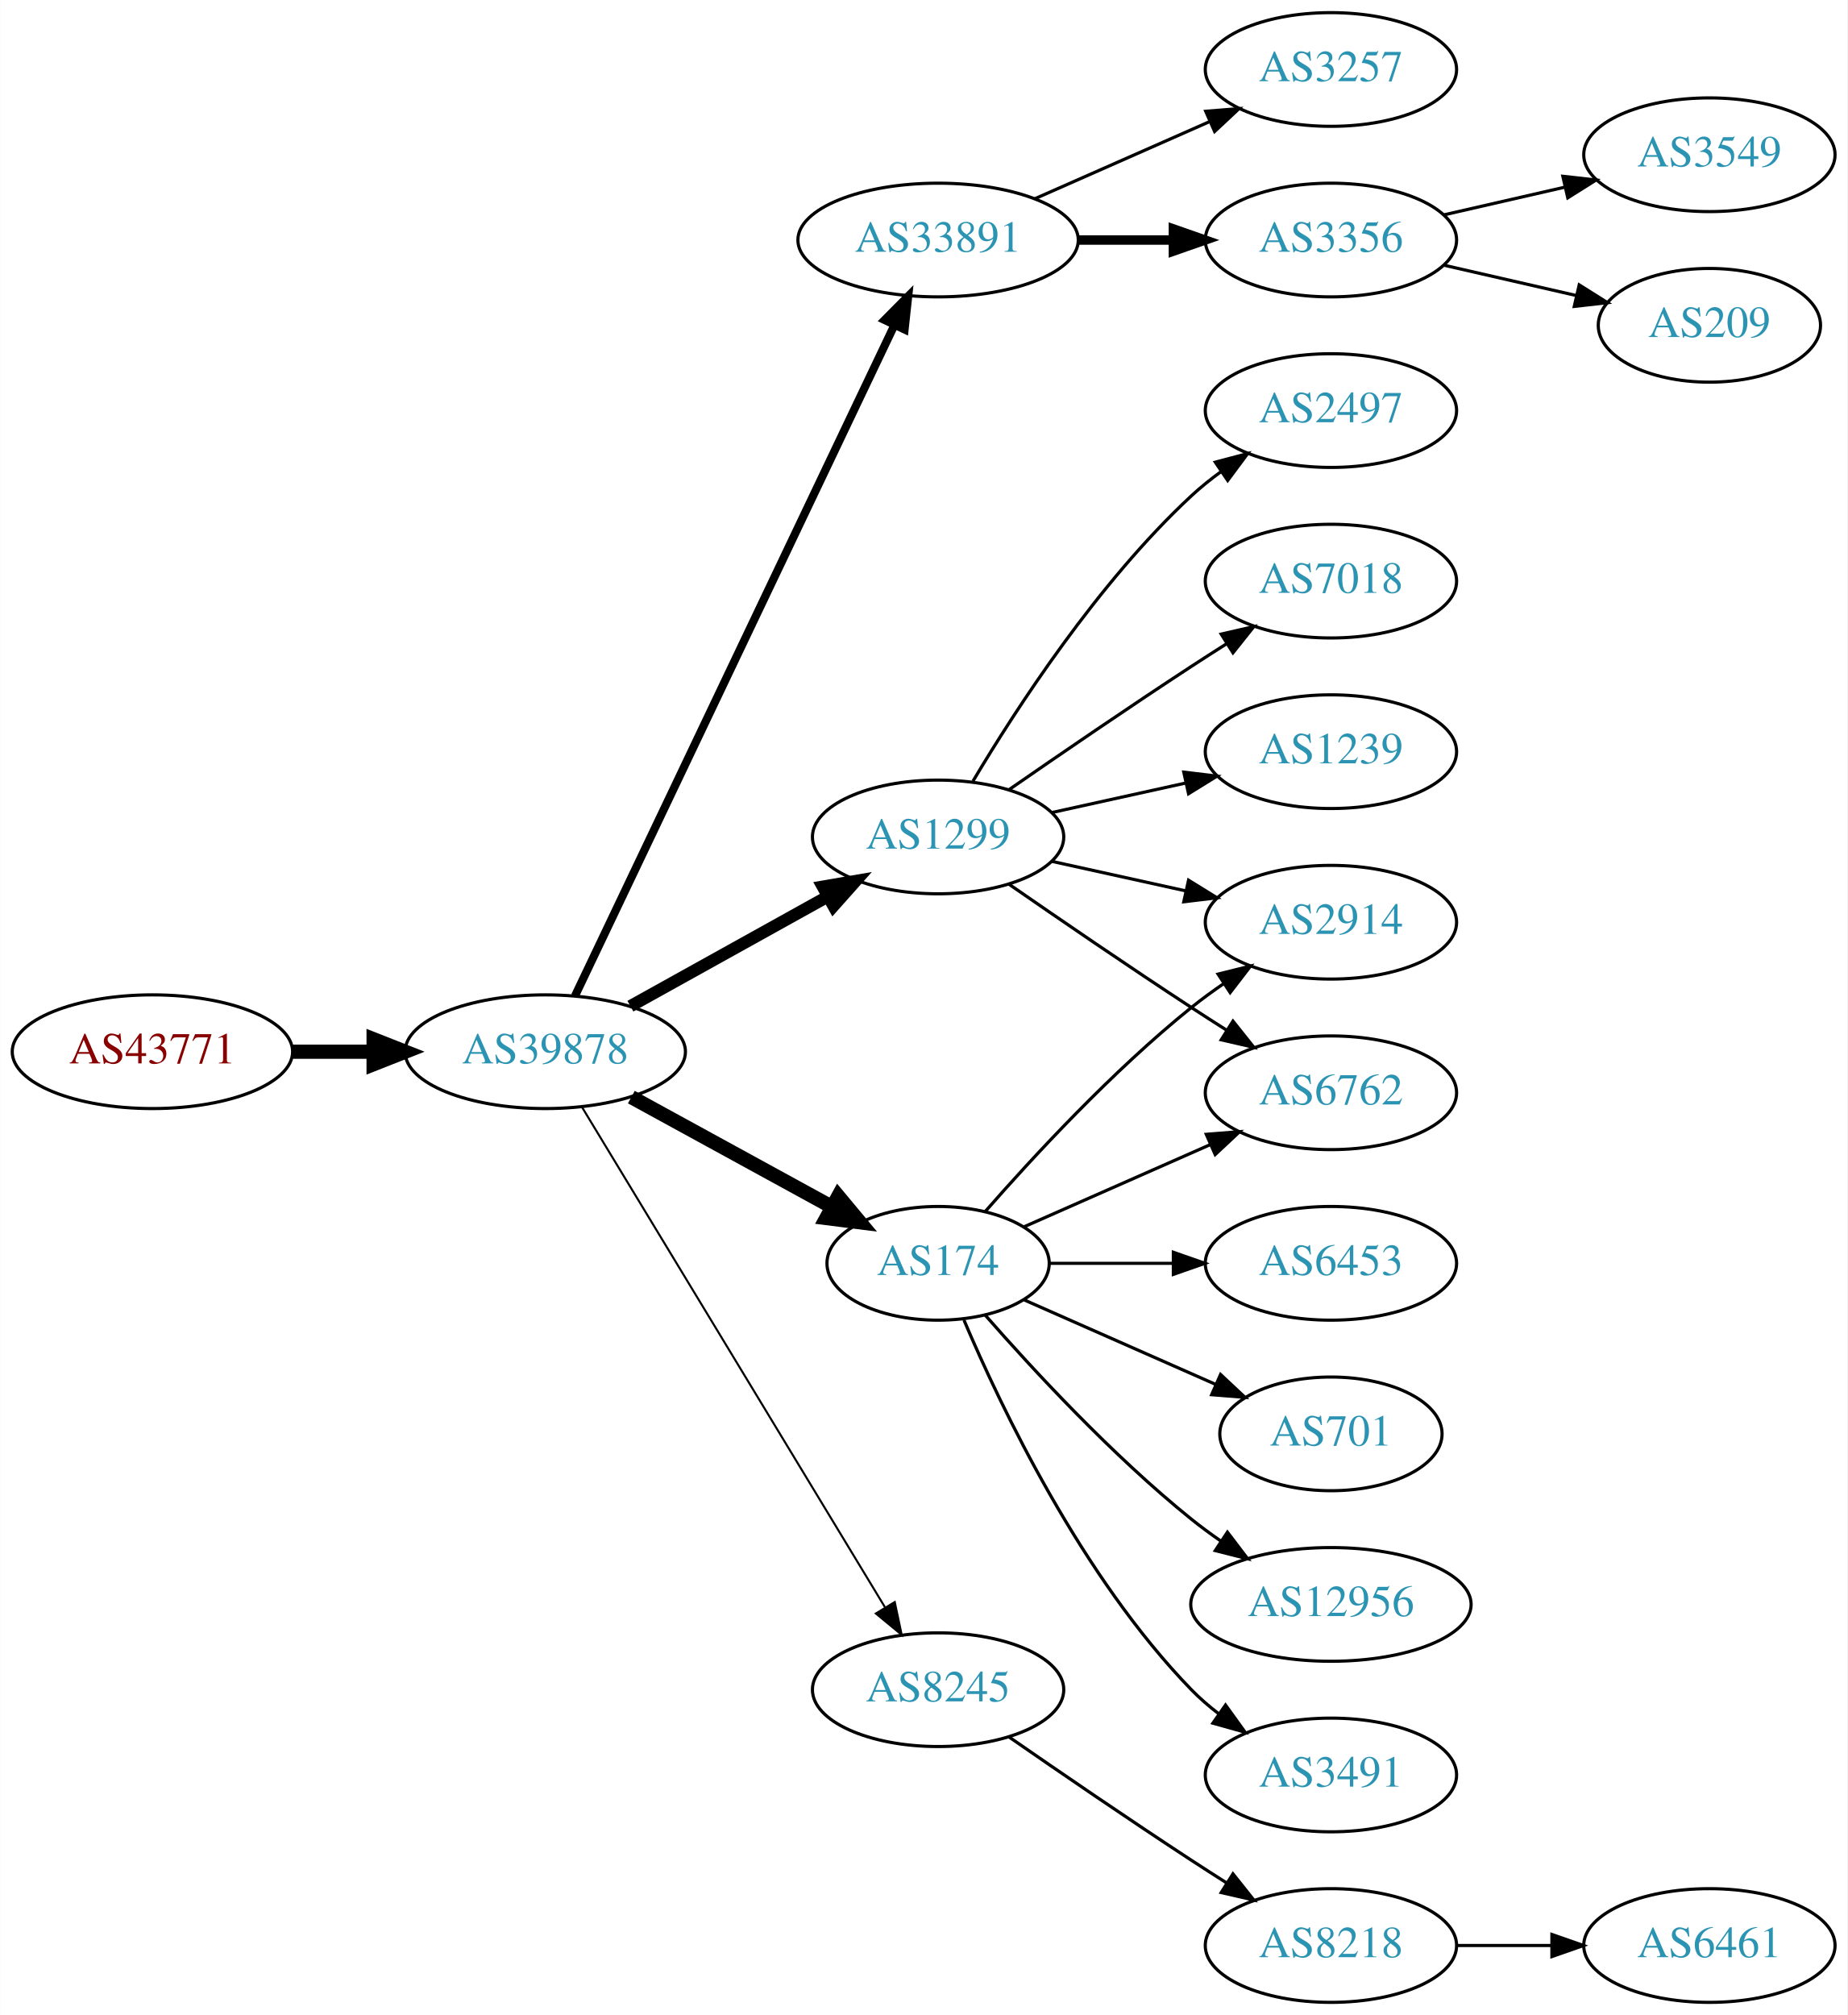
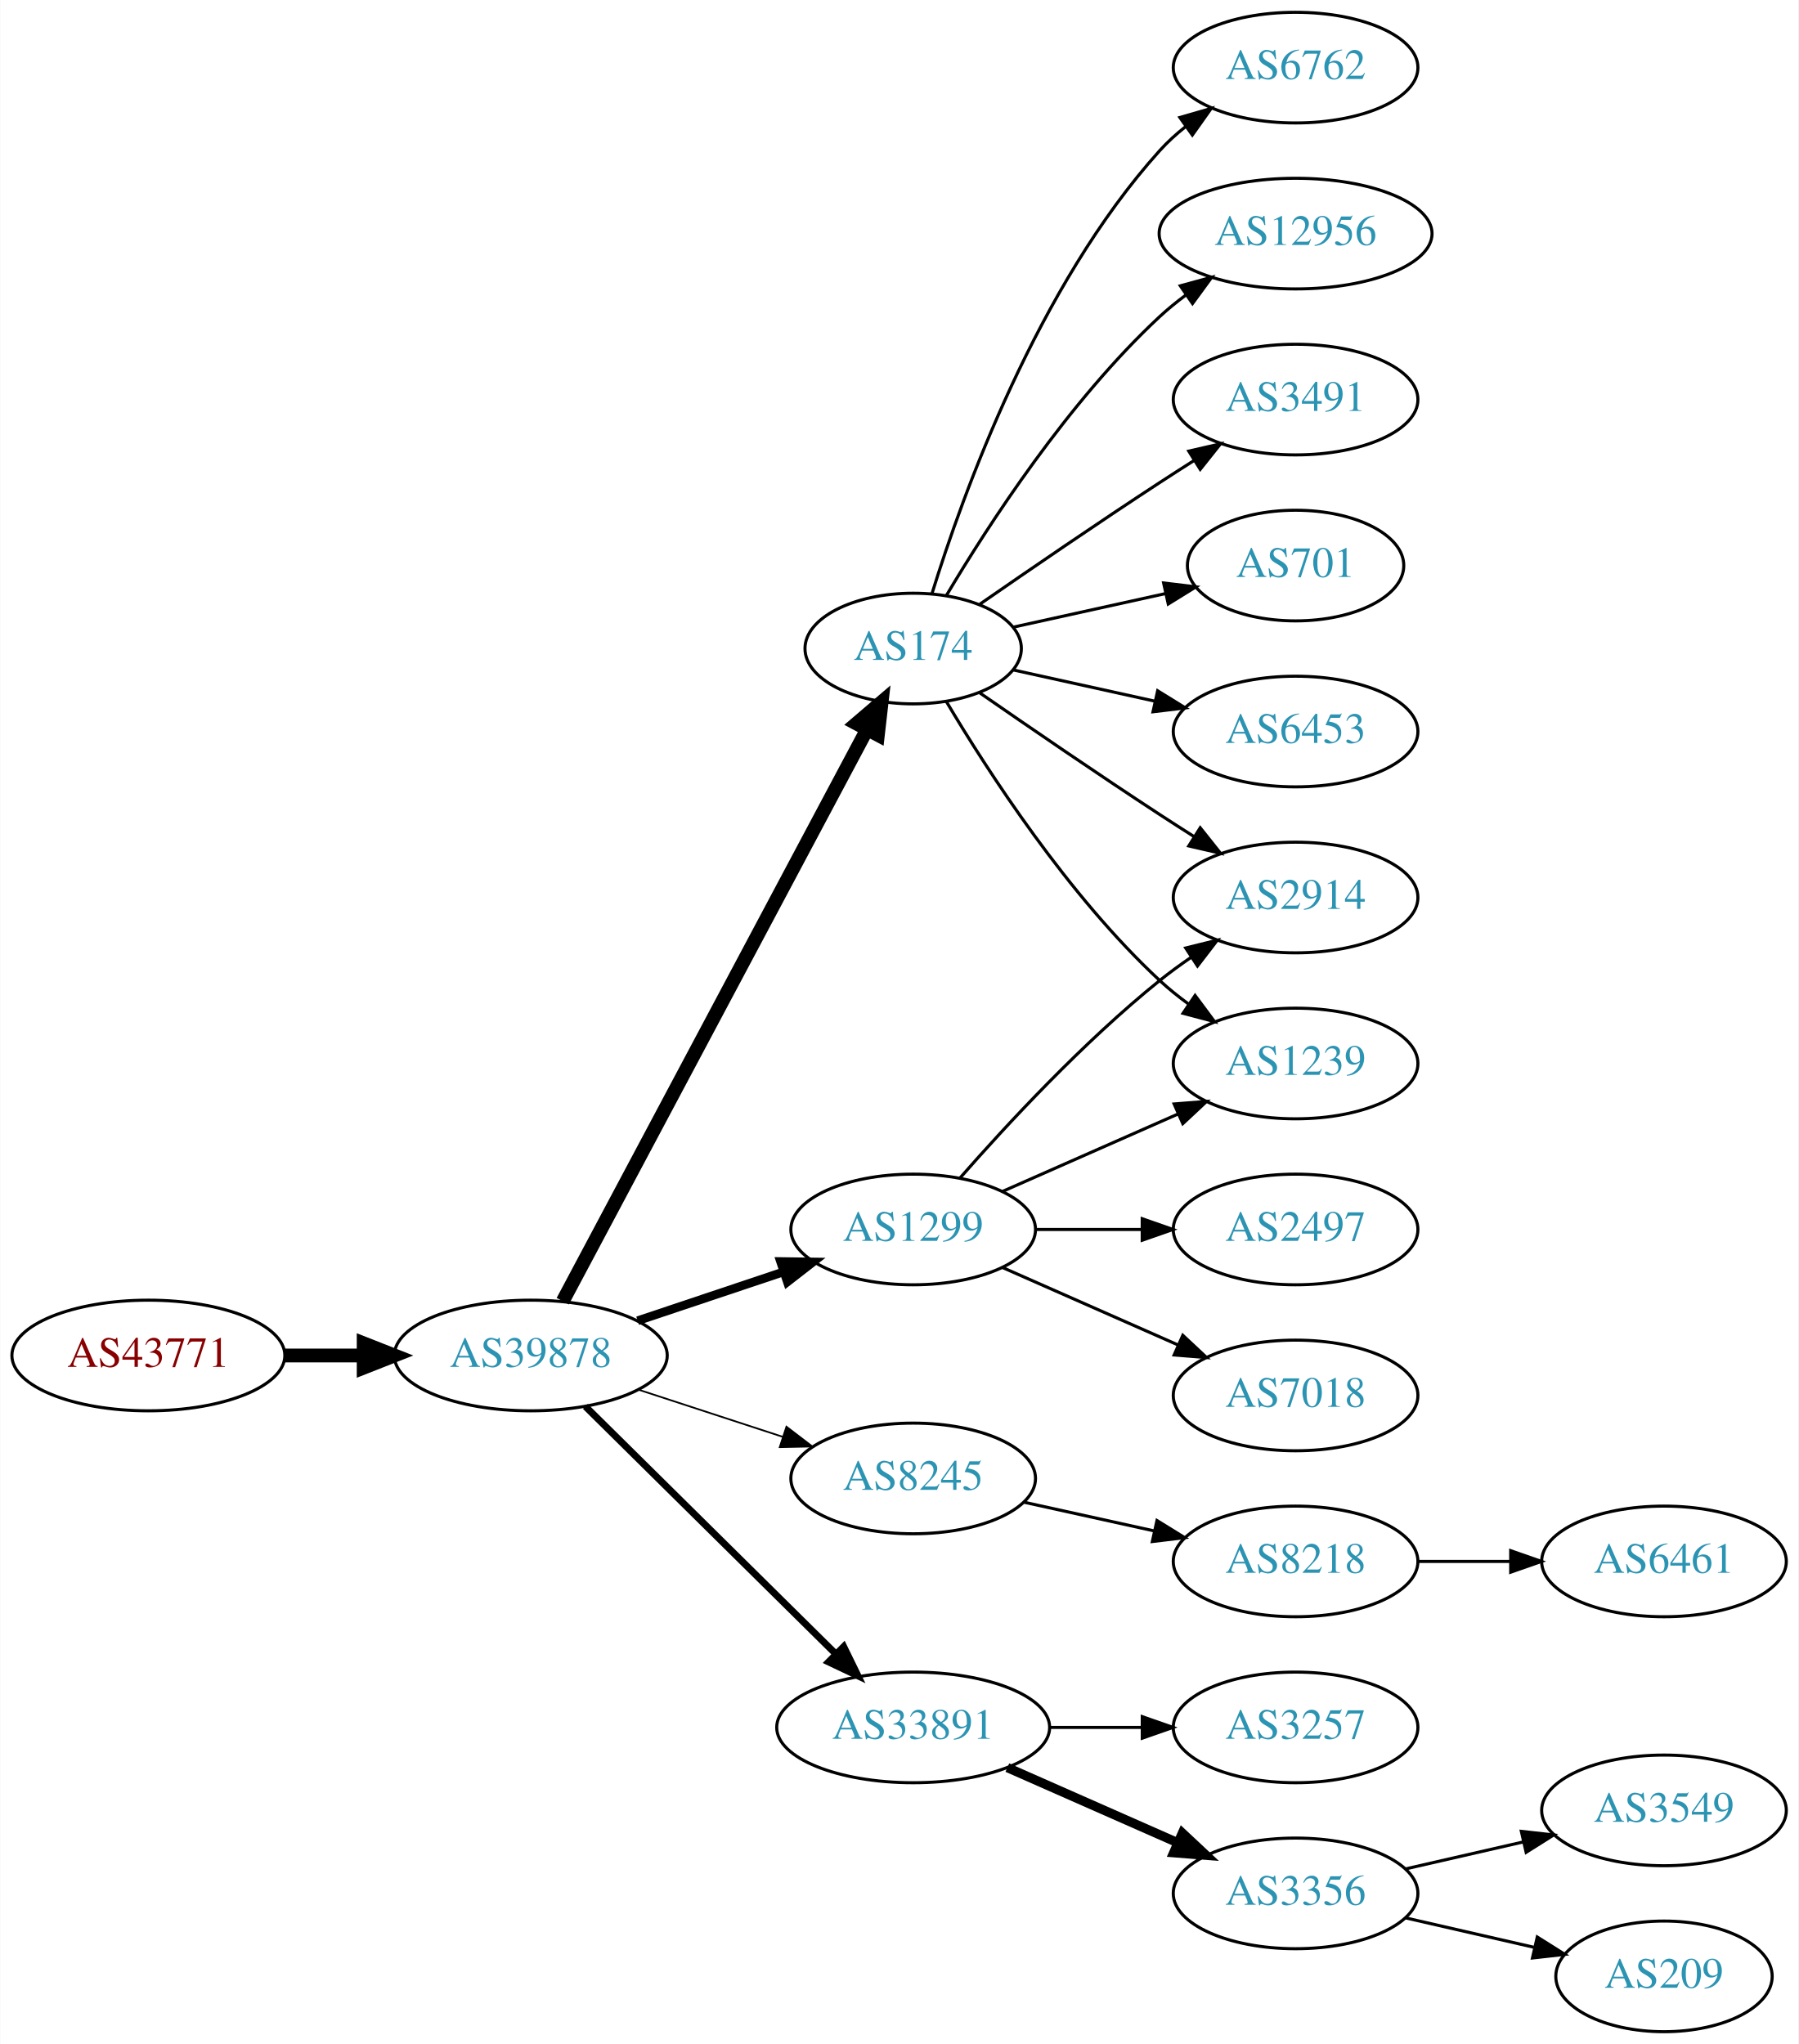
- <svg xmlns="http://www.w3.org/2000/svg" xmlns:xlink="http://www.w3.org/1999/xlink" width="585pt" height="638pt" viewBox="0.00 0.00 584.86 638.00">
-   <g id="graph0" class="graph" transform="scale(1 1) rotate(0) translate(4 634)">
-     <polygon fill="white" stroke="none" points="-4,4 -4,-634 580.862,-634 580.862,4 -4,4" />
+ <svg xmlns="http://www.w3.org/2000/svg" xmlns:xlink="http://www.w3.org/1999/xlink" width="585pt" height="665pt" viewBox="0.00 0.00 584.86 665.00">
+   <g id="graph0" class="graph" transform="scale(1 1) rotate(0) translate(4 661)">
+     <polygon fill="white" stroke="none" points="-4,4 -4,-661 580.862,-661 580.862,4 -4,4" />
    <g id="node1" class="node">
      <g id="a_node1">
        <a xlink:href="/asn/43771" xlink:title="AS43771 ~ MUKI-AS [AT]">
-           <ellipse fill="#ffffff" stroke="black" cx="44.196" cy="-301" rx="44.393" ry="18" />
-           <text text-anchor="middle" x="44.196" y="-297.3" font-family="Times,serif" font-size="14.00" fill="#880000">AS43771</text>
+           <ellipse fill="#ffffff" stroke="black" cx="44.196" cy="-220" rx="44.393" ry="18" />
+           <text text-anchor="middle" x="44.196" y="-216.3" font-family="Times,serif" font-size="14.00" fill="#880000">AS43771</text>
        </a>
      </g>
    </g>
    <g id="node2" class="node">
      <g id="a_node2">
        <a xlink:href="/asn/39878" xlink:title="AS39878 ~ Peter Rauter GmbH [AT]">
-           <ellipse fill="#ffffff" stroke="black" cx="168.588" cy="-301" rx="44.393" ry="18" />
-           <text text-anchor="middle" x="168.588" y="-297.3" font-family="Times,serif" font-size="14.00" fill="#2c94b3">AS39878</text>
+           <ellipse fill="#ffffff" stroke="black" cx="168.588" cy="-220" rx="44.393" ry="18" />
+           <text text-anchor="middle" x="168.588" y="-216.3" font-family="Times,serif" font-size="14.00" fill="#2c94b3">AS39878</text>
        </a>
      </g>
    </g>
    <g id="edge1" class="edge">
-       <path fill="none" stroke="black" stroke-width="4.5" d="M88.692,-301C96.898,-301 105.569,-301 114.041,-301" />
-       <polygon fill="black" stroke="black" stroke-width="4.5" points="114.233,-304.938 124.233,-301 114.233,-297.063 114.233,-304.938" />
+       <path fill="none" stroke="black" stroke-width="4.5" d="M88.692,-220C96.898,-220 105.569,-220 114.041,-220" />
+       <polygon fill="black" stroke="black" stroke-width="4.5" points="114.233,-223.938 124.233,-220 114.233,-216.063 114.233,-223.938" />
    </g>
    <g id="node3" class="node">
      <g id="a_node3">
-         <a xlink:href="/asn/33891" xlink:title="AS33891 ~ CORE-BACKBONE GMBH GLOBAL NETWORK [DE]">
-           <ellipse fill="#ffffff" stroke="black" cx="292.98" cy="-558" rx="44.393" ry="18" />
-           <text text-anchor="middle" x="292.98" y="-554.3" font-family="Times,serif" font-size="14.00" fill="#2c94b3">AS33891</text>
+         <a xlink:href="/asn/1299" xlink:title="AS1299 ~ Telia Carrier [EU]">
+           <ellipse fill="#ffffff" stroke="black" cx="292.98" cy="-261" rx="39.794" ry="18" />
+           <text text-anchor="middle" x="292.98" y="-257.3" font-family="Times,serif" font-size="14.00" fill="#2c94b3">AS1299</text>
        </a>
      </g>
    </g>
    <g id="edge2" class="edge">
-       <path fill="none" stroke="black" stroke-width="2.571" d="M178.001,-318.665C199.05,-362.864 254.098,-478.455 279.188,-531.138" />
-       <polygon fill="black" stroke="black" stroke-width="2.571" points="276.049,-532.688 283.509,-540.212 282.369,-529.678 276.049,-532.688" />
+       <path fill="none" stroke="black" stroke-width="2.812" d="M203.356,-231.312C217.983,-236.212 235.246,-241.994 250.631,-247.148" />
+       <polygon fill="black" stroke="black" stroke-width="2.812" points="249.83,-250.571 260.424,-250.429 252.054,-243.934 249.83,-250.571" />
    </g>
    <g id="node4" class="node">
      <g id="a_node4">
        <a xlink:href="/asn/174" xlink:title="AS174 ~ Cogent Communications [US]">
-           <ellipse fill="#ffffff" stroke="black" cx="292.98" cy="-234" rx="35.194" ry="18" />
-           <text text-anchor="middle" x="292.98" y="-230.3" font-family="Times,serif" font-size="14.00" fill="#2c94b3">AS174</text>
+           <ellipse fill="#ffffff" stroke="black" cx="292.98" cy="-450" rx="35.194" ry="18" />
+           <text text-anchor="middle" x="292.98" y="-446.3" font-family="Times,serif" font-size="14.00" fill="#2c94b3">AS174</text>
        </a>
      </g>
    </g>
    <g id="edge3" class="edge">
-       <path fill="none" stroke="black" stroke-width="4.5" d="M195.844,-286.627C214.399,-276.47 239.399,-262.784 259.254,-251.915" />
-       <polygon fill="black" stroke="black" stroke-width="4.5" points="261.373,-255.244 268.254,-246.988 257.591,-248.336 261.373,-255.244" />
+       <path fill="none" stroke="black" stroke-width="4.5" d="M178.989,-237.666C200.355,-277.817 252.663,-376.115 277.903,-423.546" />
+       <polygon fill="black" stroke="black" stroke-width="4.5" points="274.541,-425.611 282.715,-432.589 281.493,-421.911 274.541,-425.611" />
    </g>
    <g id="node5" class="node">
      <g id="a_node5">
-         <a xlink:href="/asn/1299" xlink:title="AS1299 ~ Telia Carrier [EU]">
-           <ellipse fill="#ffffff" stroke="black" cx="292.98" cy="-369" rx="39.794" ry="18" />
-           <text text-anchor="middle" x="292.98" y="-365.3" font-family="Times,serif" font-size="14.00" fill="#2c94b3">AS1299</text>
+         <a xlink:href="/asn/8245" xlink:title="AS8245 ~ Video-Broadcast GmbH [AT]">
+           <ellipse fill="#ffffff" stroke="black" cx="292.98" cy="-180" rx="39.794" ry="18" />
+           <text text-anchor="middle" x="292.98" y="-176.3" font-family="Times,serif" font-size="14.00" fill="#2c94b3">AS8245</text>
        </a>
      </g>
    </g>
    <g id="edge4" class="edge">
-       <path fill="none" stroke="black" stroke-width="3.857" d="M195.544,-315.421C213.717,-325.518 238.18,-339.109 257.919,-350.076" />
-       <polygon fill="black" stroke="black" stroke-width="3.857" points="256.457,-353.268 266.899,-355.065 259.857,-347.149 256.457,-353.268" />
+       <path fill="none" stroke="black" stroke-width="0.562" d="M203.681,-208.858C218.187,-204.117 235.239,-198.544 250.469,-193.567" />
+       <polygon fill="black" stroke="black" stroke-width="0.562" points="251.752,-196.83 260.17,-190.396 249.578,-190.176 251.752,-196.83" />
    </g>
    <g id="node6" class="node">
      <g id="a_node6">
-         <a xlink:href="/asn/8245" xlink:title="AS8245 ~ Video-Broadcast GmbH [AT]">
-           <ellipse fill="#ffffff" stroke="black" cx="292.98" cy="-99" rx="39.794" ry="18" />
-           <text text-anchor="middle" x="292.98" y="-95.3" font-family="Times,serif" font-size="14.00" fill="#2c94b3">AS8245</text>
+         <a xlink:href="/asn/33891" xlink:title="AS33891 ~ CORE-BACKBONE GMBH GLOBAL NETWORK [DE]">
+           <ellipse fill="#ffffff" stroke="black" cx="292.98" cy="-99" rx="44.393" ry="18" />
+           <text text-anchor="middle" x="292.98" y="-95.3" font-family="Times,serif" font-size="14.00" fill="#2c94b3">AS33891</text>
        </a>
      </g>
    </g>
    <g id="edge5" class="edge">
-       <path fill="none" stroke="black" stroke-width="0.643" d="M180.236,-283.427C201.809,-247.821 250.778,-167.002 276.122,-125.173" />
-       <polygon fill="black" stroke="black" stroke-width="0.643" points="279.256,-126.755 281.445,-116.388 273.269,-123.127 279.256,-126.755" />
+       <path fill="none" stroke="black" stroke-width="2.25" d="M186.35,-203.429C207.381,-182.637 243.602,-146.828 267.675,-123.029" />
+       <polygon fill="black" stroke="black" stroke-width="2.25" points="270.378,-125.279 275.029,-115.759 265.456,-120.301 270.378,-125.279" />
    </g>
    <g id="node7" class="node">
      <g id="a_node7">
-         <a xlink:href="/asn/3257" xlink:title="AS3257 ~ GTT [DE]">
-           <ellipse fill="#ffffff" stroke="black" cx="417.373" cy="-612" rx="39.794" ry="18" />
-           <text text-anchor="middle" x="417.373" y="-608.3" font-family="Times,serif" font-size="14.00" fill="#2c94b3">AS3257</text>
-         </a>
-       </g>
+         <a xlink:href="/asn/2914" xlink:title="AS2914 ~ NTT America, Inc. [US]">
+           <ellipse fill="#ffffff" stroke="black" cx="417.373" cy="-369" rx="39.794" ry="18" />
+           <text text-anchor="middle" x="417.373" y="-365.3" font-family="Times,serif" font-size="14.00" fill="#2c94b3">AS2914</text>
+         </a>
+       </g>
+     </g>
+     <g id="edge15" class="edge">
+       <path fill="none" stroke="black" d="M308.133,-277.663C323.234,-294.894 348.355,-322.024 373.176,-342 376.432,-344.62 379.957,-347.192 383.542,-349.646" />
+       <polygon fill="black" stroke="black" points="381.629,-352.577 391.914,-355.121 385.46,-346.719 381.629,-352.577" />
+     </g>
+     <g id="node10" class="node">
+       <g id="a_node10">
+         <a xlink:href="/asn/1239" xlink:title="AS1239 ~ Sprint [US]">
+           <ellipse fill="#ffffff" stroke="black" cx="417.373" cy="-315" rx="39.794" ry="18" />
+           <text text-anchor="middle" x="417.373" y="-311.3" font-family="Times,serif" font-size="14.00" fill="#2c94b3">AS1239</text>
+         </a>
+       </g>
+     </g>
+     <g id="edge17" class="edge">
+       <path fill="none" stroke="black" d="M322.06,-273.389C339.008,-280.866 360.805,-290.483 379.174,-298.588" />
+       <polygon fill="black" stroke="black" points="377.862,-301.834 388.424,-302.669 380.688,-295.43 377.862,-301.834" />
+     </g>
+     <g id="node16" class="node">
+       <g id="a_node16">
+         <a xlink:href="/asn/2497" xlink:title="AS2497 ~ Internet Initiative Japan Inc. [JP]">
+           <ellipse fill="#ffffff" stroke="black" cx="417.373" cy="-261" rx="39.794" ry="18" />
+           <text text-anchor="middle" x="417.373" y="-257.3" font-family="Times,serif" font-size="14.00" fill="#2c94b3">AS2497</text>
+         </a>
+       </g>
+     </g>
+     <g id="edge16" class="edge">
+       <path fill="none" stroke="black" d="M332.706,-261C343.644,-261 355.695,-261 367.161,-261" />
+       <polygon fill="black" stroke="black" points="367.479,-264.5 377.479,-261 367.479,-257.5 367.479,-264.5" />
+     </g>
+     <g id="node17" class="node">
+       <g id="a_node17">
+         <a xlink:href="/asn/7018" xlink:title="AS7018 ~ AT&amp;T Services, Inc. [US]">
+           <ellipse fill="#ffffff" stroke="black" cx="417.373" cy="-207" rx="39.794" ry="18" />
+           <text text-anchor="middle" x="417.373" y="-203.3" font-family="Times,serif" font-size="14.00" fill="#2c94b3">AS7018</text>
+         </a>
+       </g>
+     </g>
+     <g id="edge18" class="edge">
+       <path fill="none" stroke="black" d="M322.06,-248.611C339.008,-241.134 360.805,-231.517 379.174,-223.412" />
+       <polygon fill="black" stroke="black" points="380.688,-226.57 388.424,-219.331 377.862,-220.166 380.688,-226.57" />
    </g>
    <g id="edge6" class="edge">
-       <path fill="none" stroke="black" d="M323.608,-571.072C340.203,-578.393 361.062,-587.597 378.795,-595.421" />
-       <polygon fill="black" stroke="black" points="377.717,-598.77 388.279,-599.605 380.543,-592.366 377.717,-598.77" />
+       <path fill="none" stroke="black" d="M314.671,-435.56C330.563,-424.551 353.113,-409.103 373.176,-396 376.758,-393.661 380.529,-391.241 384.289,-388.856" />
+       <polygon fill="black" stroke="black" points="386.352,-391.693 392.95,-383.404 382.623,-385.769 386.352,-391.693" />
    </g>
    <g id="node8" class="node">
      <g id="a_node8">
-         <a xlink:href="/asn/3356" xlink:title="AS3356 ~ Level 3 Parent, LLC [US]">
-           <ellipse fill="#ffffff" stroke="black" cx="417.373" cy="-558" rx="39.794" ry="18" />
-           <text text-anchor="middle" x="417.373" y="-554.3" font-family="Times,serif" font-size="14.00" fill="#2c94b3">AS3356</text>
+         <a xlink:href="/asn/12956" xlink:title="AS12956 ~ TELXIUS [ES]">
+           <ellipse fill="#ffffff" stroke="black" cx="417.373" cy="-585" rx="44.393" ry="18" />
+           <text text-anchor="middle" x="417.373" y="-581.3" font-family="Times,serif" font-size="14.00" fill="#2c94b3">AS12956</text>
        </a>
      </g>
    </g>
    <g id="edge7" class="edge">
-       <path fill="none" stroke="black" stroke-width="3" d="M337.476,-558C347.165,-558 357.502,-558 367.394,-558" />
-       <polygon fill="black" stroke="black" stroke-width="3" points="367.497,-561.5 377.497,-558 367.497,-554.5 367.497,-561.5" />
+       <path fill="none" stroke="black" d="M303.793,-467.279C317.299,-490.011 343.359,-530.314 373.176,-558 375.783,-560.42 378.637,-562.746 381.595,-564.948" />
+       <polygon fill="black" stroke="black" points="379.873,-568.012 390.095,-570.8 383.843,-562.246 379.873,-568.012" />
    </g>
    <g id="node9" class="node">
      <g id="a_node9">
-         <a xlink:href="/asn/6453" xlink:title="AS6453 ~ TATA COMMUNICATIONS (AMERICA) INC [US]">
-           <ellipse fill="#ffffff" stroke="black" cx="417.373" cy="-234" rx="39.794" ry="18" />
-           <text text-anchor="middle" x="417.373" y="-230.3" font-family="Times,serif" font-size="14.00" fill="#2c94b3">AS6453</text>
+         <a xlink:href="/asn/3491" xlink:title="AS3491 ~ PCCW Global, Inc. [US]">
+           <ellipse fill="#ffffff" stroke="black" cx="417.373" cy="-531" rx="39.794" ry="18" />
+           <text text-anchor="middle" x="417.373" y="-527.3" font-family="Times,serif" font-size="14.00" fill="#2c94b3">AS3491</text>
        </a>
      </g>
    </g>
    <g id="edge8" class="edge">
-       <path fill="none" stroke="black" d="M328.399,-234C340.45,-234 354.226,-234 367.244,-234" />
-       <polygon fill="black" stroke="black" points="367.474,-237.5 377.473,-234 367.473,-230.5 367.474,-237.5" />
-     </g>
-     <g id="node10" class="node">
-       <g id="a_node10">
-         <a xlink:href="/asn/2914" xlink:title="AS2914 ~ NTT America, Inc. [US]">
-           <ellipse fill="#ffffff" stroke="black" cx="417.373" cy="-342" rx="39.794" ry="18" />
-           <text text-anchor="middle" x="417.373" y="-338.3" font-family="Times,serif" font-size="14.00" fill="#2c94b3">AS2914</text>
-         </a>
-       </g>
+       <path fill="none" stroke="black" d="M314.671,-464.44C330.563,-475.449 353.113,-490.897 373.176,-504 376.758,-506.339 380.529,-508.759 384.289,-511.144" />
+       <polygon fill="black" stroke="black" points="382.623,-514.231 392.95,-516.596 386.352,-508.307 382.623,-514.231" />
    </g>
    <g id="edge9" class="edge">
-       <path fill="none" stroke="black" d="M307.854,-250.345C322.924,-267.559 348.202,-294.901 373.176,-315 376.432,-317.62 379.957,-320.192 383.542,-322.646" />
-       <polygon fill="black" stroke="black" points="381.629,-325.577 391.914,-328.121 385.46,-319.719 381.629,-325.577" />
+       <path fill="none" stroke="black" d="M303.793,-432.721C317.299,-409.989 343.359,-369.686 373.176,-342 376.083,-339.301 379.296,-336.72 382.62,-334.297" />
+       <polygon fill="black" stroke="black" points="384.679,-337.13 390.998,-328.625 380.755,-331.333 384.679,-337.13" />
    </g>
    <g id="node11" class="node">
      <g id="a_node11">
        <a xlink:href="/asn/701" xlink:title="AS701 ~ UUNET [US]">
-           <ellipse fill="#ffffff" stroke="black" cx="417.373" cy="-180" rx="35.194" ry="18" />
-           <text text-anchor="middle" x="417.373" y="-176.3" font-family="Times,serif" font-size="14.00" fill="#2c94b3">AS701</text>
+           <ellipse fill="#ffffff" stroke="black" cx="417.373" cy="-477" rx="35.194" ry="18" />
+           <text text-anchor="middle" x="417.373" y="-473.3" font-family="Times,serif" font-size="14.00" fill="#2c94b3">AS701</text>
        </a>
      </g>
    </g>
    <g id="edge10" class="edge">
-       <path fill="none" stroke="black" d="M320.237,-222.416C337.902,-214.621 361.41,-204.25 380.758,-195.713" />
-       <polygon fill="black" stroke="black" points="382.424,-198.804 390.16,-191.565 379.598,-192.4 382.424,-198.804" />
+       <path fill="none" stroke="black" d="M325.499,-456.953C340.632,-460.292 358.96,-464.335 375.18,-467.913" />
+       <polygon fill="black" stroke="black" points="374.441,-471.334 384.96,-470.07 375.949,-464.498 374.441,-471.334" />
    </g>
    <g id="node12" class="node">
      <g id="a_node12">
-         <a xlink:href="/asn/12956" xlink:title="AS12956 ~ TELXIUS [ES]">
-           <ellipse fill="#ffffff" stroke="black" cx="417.373" cy="-126" rx="44.393" ry="18" />
-           <text text-anchor="middle" x="417.373" y="-122.3" font-family="Times,serif" font-size="14.00" fill="#2c94b3">AS12956</text>
+         <a xlink:href="/asn/6453" xlink:title="AS6453 ~ TATA COMMUNICATIONS (AMERICA) INC [US]">
+           <ellipse fill="#ffffff" stroke="black" cx="417.373" cy="-423" rx="39.794" ry="18" />
+           <text text-anchor="middle" x="417.373" y="-419.3" font-family="Times,serif" font-size="14.00" fill="#2c94b3">AS6453</text>
        </a>
      </g>
    </g>
    <g id="edge11" class="edge">
-       <path fill="none" stroke="black" d="M307.854,-217.655C322.924,-200.441 348.202,-173.099 373.176,-153 376.105,-150.643 379.251,-148.325 382.463,-146.098" />
-       <polygon fill="black" stroke="black" points="384.598,-148.882 391.011,-140.448 380.738,-143.042 384.598,-148.882" />
+       <path fill="none" stroke="black" d="M325.499,-443.047C339.56,-439.945 356.378,-436.235 371.702,-432.854" />
+       <polygon fill="black" stroke="black" points="372.501,-436.262 381.512,-430.69 370.993,-429.427 372.501,-436.262" />
    </g>
    <g id="node13" class="node">
      <g id="a_node13">
-         <a xlink:href="/asn/3491" xlink:title="AS3491 ~ PCCW Global, Inc. [US]">
-           <ellipse fill="#ffffff" stroke="black" cx="417.373" cy="-72" rx="39.794" ry="18" />
-           <text text-anchor="middle" x="417.373" y="-68.3" font-family="Times,serif" font-size="14.00" fill="#2c94b3">AS3491</text>
+         <a xlink:href="/asn/6762" xlink:title="AS6762 ~ TELECOM ITALIA SPARKLE S.p.A. [IT]">
+           <ellipse fill="#ffffff" stroke="black" cx="417.373" cy="-639" rx="39.794" ry="18" />
+           <text text-anchor="middle" x="417.373" y="-635.3" font-family="Times,serif" font-size="14.00" fill="#2c94b3">AS6762</text>
        </a>
      </g>
    </g>
    <g id="edge12" class="edge">
-       <path fill="none" stroke="black" d="M301.171,-216.025C312.938,-188.318 338.512,-134.652 373.176,-99 375.797,-96.305 378.737,-93.761 381.82,-91.392" />
-       <polygon fill="black" stroke="black" points="383.995,-94.141 390.189,-85.545 379.986,-88.403 383.995,-94.141" />
+       <path fill="none" stroke="black" d="M299.118,-467.94C309.021,-499.979 333.359,-567.812 373.176,-612 375.693,-614.792 378.564,-617.401 381.603,-619.812" />
+       <polygon fill="black" stroke="black" points="379.732,-622.776 389.911,-625.715 383.786,-617.07 379.732,-622.776" />
    </g>
    <g id="node14" class="node">
      <g id="a_node14">
-         <a xlink:href="/asn/6762" xlink:title="AS6762 ~ TELECOM ITALIA SPARKLE S.p.A. [IT]">
-           <ellipse fill="#ffffff" stroke="black" cx="417.373" cy="-288" rx="39.794" ry="18" />
-           <text text-anchor="middle" x="417.373" y="-284.3" font-family="Times,serif" font-size="14.00" fill="#2c94b3">AS6762</text>
+         <a xlink:href="/asn/8218" xlink:title="AS8218 ~ legacy Neotelecoms [FR]">
+           <ellipse fill="#ffffff" stroke="black" cx="417.373" cy="-153" rx="39.794" ry="18" />
+           <text text-anchor="middle" x="417.373" y="-149.3" font-family="Times,serif" font-size="14.00" fill="#2c94b3">AS8218</text>
        </a>
      </g>
    </g>
    <g id="edge13" class="edge">
-       <path fill="none" stroke="black" d="M320.237,-245.584C337.422,-253.167 360.135,-263.188 379.17,-271.586" />
-       <polygon fill="black" stroke="black" points="377.896,-274.849 388.458,-275.684 380.721,-268.445 377.896,-274.849" />
-     </g>
-     <g id="edge16" class="edge">
-       <path fill="none" stroke="black" d="M329.053,-361.263C342.24,-358.354 357.42,-355.005 371.386,-351.924" />
-       <polygon fill="black" stroke="black" points="372.284,-355.31 381.295,-349.738 370.776,-348.475 372.284,-355.31" />
-     </g>
-     <g id="edge17" class="edge">
-       <path fill="none" stroke="black" d="M315.337,-354.099C331.188,-343.123 353.391,-327.921 373.176,-315 376.758,-312.661 380.529,-310.241 384.289,-307.856" />
-       <polygon fill="black" stroke="black" points="386.352,-310.693 392.95,-302.404 382.623,-304.769 386.352,-310.693" />
+       <path fill="none" stroke="black" d="M329.053,-172.263C342.24,-169.354 357.42,-166.005 371.386,-162.924" />
+       <polygon fill="black" stroke="black" points="372.284,-166.31 381.295,-160.738 370.776,-159.475 372.284,-166.31" />
+     </g>
+     <g id="node18" class="node">
+       <g id="a_node18">
+         <a xlink:href="/asn/3257" xlink:title="AS3257 ~ GTT [DE]">
+           <ellipse fill="#ffffff" stroke="black" cx="417.373" cy="-99" rx="39.794" ry="18" />
+           <text text-anchor="middle" x="417.373" y="-95.3" font-family="Times,serif" font-size="14.00" fill="#2c94b3">AS3257</text>
+         </a>
+       </g>
+     </g>
+     <g id="edge19" class="edge">
+       <path fill="none" stroke="black" d="M337.476,-99C347.165,-99 357.502,-99 367.394,-99" />
+       <polygon fill="black" stroke="black" points="367.497,-102.5 377.497,-99 367.497,-95.5 367.497,-102.5" />
+     </g>
+     <g id="node19" class="node">
+       <g id="a_node19">
+         <a xlink:href="/asn/3356" xlink:title="AS3356 ~ Level 3 Parent, LLC [US]">
+           <ellipse fill="#ffffff" stroke="black" cx="417.373" cy="-45" rx="39.794" ry="18" />
+           <text text-anchor="middle" x="417.373" y="-41.3" font-family="Times,serif" font-size="14.00" fill="#2c94b3">AS3356</text>
+         </a>
+       </g>
+     </g>
+     <g id="edge20" class="edge">
+       <path fill="none" stroke="black" stroke-width="3" d="M323.608,-85.928C340.203,-78.606 361.062,-69.403 378.795,-61.579" />
+       <polygon fill="black" stroke="black" stroke-width="3" points="380.543,-64.634 388.279,-57.395 377.717,-58.23 380.543,-64.634" />
    </g>
    <g id="node15" class="node">
      <g id="a_node15">
-         <a xlink:href="/asn/2497" xlink:title="AS2497 ~ Internet Initiative Japan Inc. [JP]">
-           <ellipse fill="#ffffff" stroke="black" cx="417.373" cy="-504" rx="39.794" ry="18" />
-           <text text-anchor="middle" x="417.373" y="-500.3" font-family="Times,serif" font-size="14.00" fill="#2c94b3">AS2497</text>
+         <a xlink:href="/asn/6461" xlink:title="AS6461 ~ Zayo Bandwidth [US]">
+           <ellipse fill="#ffffff" stroke="black" cx="537.215" cy="-153" rx="39.794" ry="18" />
+           <text text-anchor="middle" x="537.215" y="-149.3" font-family="Times,serif" font-size="14.00" fill="#2c94b3">AS6461</text>
        </a>
      </g>
    </g>
    <g id="edge14" class="edge">
-       <path fill="none" stroke="black" d="M304.026,-386.671C317.597,-409.472 343.529,-449.472 373.176,-477 376.083,-479.699 379.296,-482.28 382.62,-484.703" />
-       <polygon fill="black" stroke="black" points="380.755,-487.667 390.998,-490.375 384.679,-481.87 380.755,-487.667" />
-     </g>
-     <g id="node16" class="node">
-       <g id="a_node16">
-         <a xlink:href="/asn/7018" xlink:title="AS7018 ~ AT&amp;T Services, Inc. [US]">
-           <ellipse fill="#ffffff" stroke="black" cx="417.373" cy="-450" rx="39.794" ry="18" />
-           <text text-anchor="middle" x="417.373" y="-446.3" font-family="Times,serif" font-size="14.00" fill="#2c94b3">AS7018</text>
-         </a>
-       </g>
-     </g>
-     <g id="edge15" class="edge">
-       <path fill="none" stroke="black" d="M315.337,-383.901C331.188,-394.877 353.391,-410.079 373.176,-423 376.758,-425.339 380.529,-427.759 384.289,-430.144" />
-       <polygon fill="black" stroke="black" points="382.623,-433.231 392.95,-435.596 386.352,-427.307 382.623,-433.231" />
-     </g>
-     <g id="node17" class="node">
-       <g id="a_node17">
-         <a xlink:href="/asn/1239" xlink:title="AS1239 ~ Sprint [US]">
-           <ellipse fill="#ffffff" stroke="black" cx="417.373" cy="-396" rx="39.794" ry="18" />
-           <text text-anchor="middle" x="417.373" y="-392.3" font-family="Times,serif" font-size="14.00" fill="#2c94b3">AS1239</text>
-         </a>
-       </g>
-     </g>
-     <g id="edge18" class="edge">
-       <path fill="none" stroke="black" d="M329.053,-376.737C342.24,-379.646 357.42,-382.995 371.386,-386.076" />
-       <polygon fill="black" stroke="black" points="370.776,-389.525 381.295,-388.262 372.284,-382.69 370.776,-389.525" />
+       <path fill="none" stroke="black" d="M457.285,-153C466.839,-153 477.188,-153 487.151,-153" />
+       <polygon fill="black" stroke="black" points="487.343,-156.5 497.343,-153 487.343,-149.5 487.343,-156.5" />
    </g>
    <g id="node20" class="node">
      <g id="a_node20">
-         <a xlink:href="/asn/8218" xlink:title="AS8218 ~ legacy Neotelecoms [FR]">
-           <ellipse fill="#ffffff" stroke="black" cx="417.373" cy="-18" rx="39.794" ry="18" />
-           <text text-anchor="middle" x="417.373" y="-14.3" font-family="Times,serif" font-size="14.00" fill="#2c94b3">AS8218</text>
+         <a xlink:href="/asn/209" xlink:title="AS209 ~ CenturyLink Communications, LLC [US]">
+           <ellipse fill="#ffffff" stroke="black" cx="537.215" cy="-18" rx="35.194" ry="18" />
+           <text text-anchor="middle" x="537.215" y="-14.3" font-family="Times,serif" font-size="14.00" fill="#2c94b3">AS209</text>
        </a>
      </g>
    </g>
    <g id="edge21" class="edge">
-       <path fill="none" stroke="black" d="M315.337,-84.099C331.188,-73.123 353.391,-57.921 373.176,-45 376.758,-42.661 380.529,-40.241 384.289,-37.856" />
-       <polygon fill="black" stroke="black" points="386.352,-40.693 392.95,-32.404 382.623,-34.769 386.352,-40.693" />
-     </g>
-     <g id="node18" class="node">
-       <g id="a_node18">
-         <a xlink:href="/asn/209" xlink:title="AS209 ~ CenturyLink Communications, LLC [US]">
-           <ellipse fill="#ffffff" stroke="black" cx="537.215" cy="-531" rx="35.194" ry="18" />
-           <text text-anchor="middle" x="537.215" y="-527.3" font-family="Times,serif" font-size="14.00" fill="#2c94b3">AS209</text>
-         </a>
-       </g>
-     </g>
-     <g id="edge19" class="edge">
-       <path fill="none" stroke="black" d="M453.092,-550.045C466.184,-547.045 481.207,-543.604 494.847,-540.478" />
-       <polygon fill="black" stroke="black" points="495.989,-543.807 504.955,-538.162 494.425,-536.984 495.989,-543.807" />
-     </g>
-     <g id="node19" class="node">
-       <g id="a_node19">
-         <a xlink:href="/asn/3549" xlink:title="AS3549 ~ Level 3 Parent, LLC [US]">
-           <ellipse fill="#ffffff" stroke="black" cx="537.215" cy="-585" rx="39.794" ry="18" />
-           <text text-anchor="middle" x="537.215" y="-581.3" font-family="Times,serif" font-size="14.00" fill="#2c94b3">AS3549</text>
-         </a>
-       </g>
-     </g>
-     <g id="edge20" class="edge">
-       <path fill="none" stroke="black" d="M453.092,-565.955C465.092,-568.704 478.713,-571.825 491.405,-574.733" />
-       <polygon fill="black" stroke="black" points="490.808,-578.187 501.337,-577.009 492.371,-571.364 490.808,-578.187" />
+       <path fill="none" stroke="black" d="M453.092,-37.045C466.184,-34.045 481.207,-30.604 494.847,-27.478" />
+       <polygon fill="black" stroke="black" points="495.989,-30.807 504.955,-25.162 494.425,-23.984 495.989,-30.807" />
    </g>
    <g id="node21" class="node">
      <g id="a_node21">
-         <a xlink:href="/asn/6461" xlink:title="AS6461 ~ Zayo Bandwidth [US]">
-           <ellipse fill="#ffffff" stroke="black" cx="537.215" cy="-18" rx="39.794" ry="18" />
-           <text text-anchor="middle" x="537.215" y="-14.3" font-family="Times,serif" font-size="14.00" fill="#2c94b3">AS6461</text>
+         <a xlink:href="/asn/3549" xlink:title="AS3549 ~ Level 3 Parent, LLC [US]">
+           <ellipse fill="#ffffff" stroke="black" cx="537.215" cy="-72" rx="39.794" ry="18" />
+           <text text-anchor="middle" x="537.215" y="-68.3" font-family="Times,serif" font-size="14.00" fill="#2c94b3">AS3549</text>
        </a>
      </g>
    </g>
    <g id="edge22" class="edge">
-       <path fill="none" stroke="black" d="M457.285,-18C466.839,-18 477.188,-18 487.151,-18" />
-       <polygon fill="black" stroke="black" points="487.343,-21.5 497.343,-18 487.343,-14.5 487.343,-21.5" />
+       <path fill="none" stroke="black" d="M453.092,-52.955C465.092,-55.704 478.713,-58.825 491.405,-61.733" />
+       <polygon fill="black" stroke="black" points="490.808,-65.187 501.337,-64.009 492.371,-58.364 490.808,-65.187" />
    </g>
  </g>
</svg>
